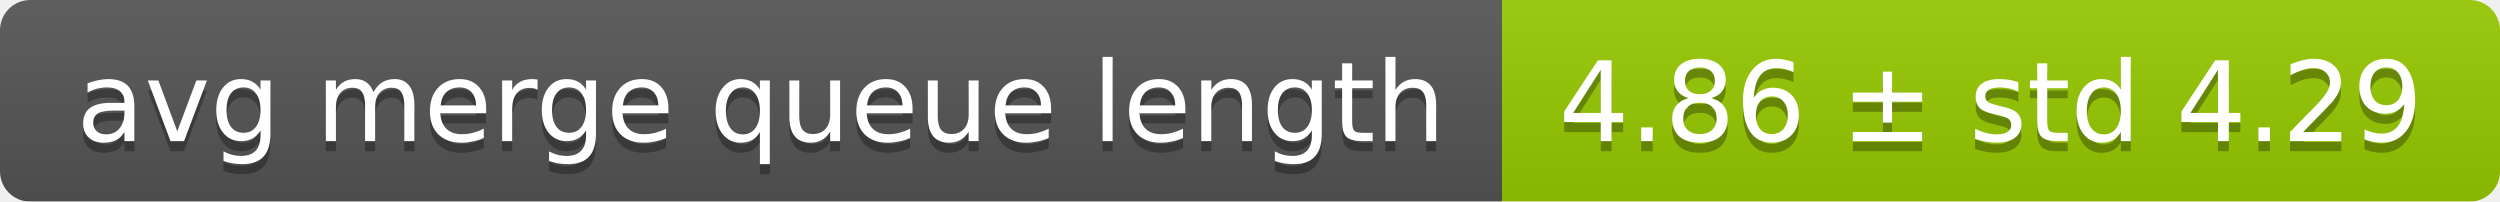
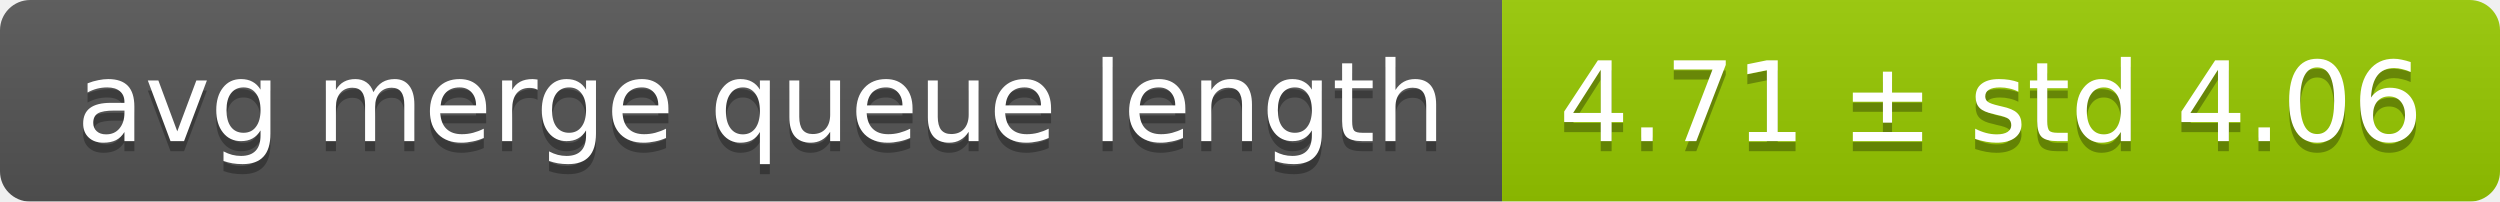
<svg xmlns="http://www.w3.org/2000/svg" width="248" height="20">
  <linearGradient id="smooth" x2="0" y2="100%">
    <stop offset="0" stop-color="#bbb" stop-opacity=".1" />
    <stop offset="1" stop-opacity=".1" />
  </linearGradient>
  <mask id="round">
    <rect width="248" height="20" rx="3" fill="#fff" />
  </mask>
  <g mask="url(#round)">
    <rect width="149" height="20" fill="#555" />
    <rect x="149" width="99" height="20" fill="#97ca00" />
    <rect width="248" height="20" fill="url(#smooth)" />
  </g>
  <g fill="#fff" text-anchor="middle" font-family="DejaVu Sans,Verdana,Geneva,sans-serif" font-size="11">
    <text x="75.5" y="15" fill="#010101" fill-opacity=".3">avg merge queue length</text>
    <text x="75.5" y="14">avg merge queue length</text>
-     <text x="197.5" y="15" fill="#010101" fill-opacity=".3">4.86 ± std 4.29</text>
-     <text x="197.5" y="14">4.86 ± std 4.29</text>
+     <text x="197.5" y="15" fill="#010101" fill-opacity=".3">4.71 ± std 4.06</text>
+     <text x="197.5" y="14">4.71 ± std 4.06</text>
  </g>
</svg>
